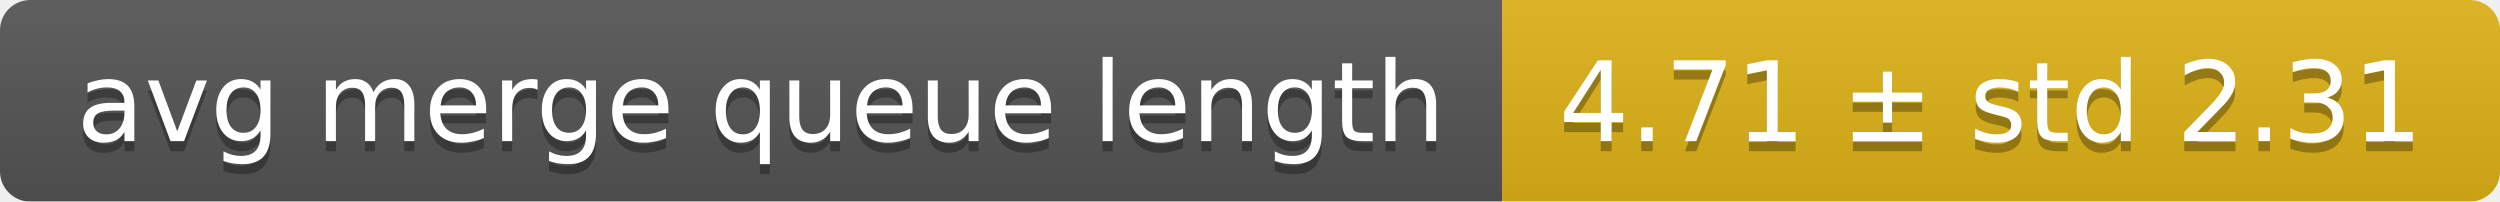
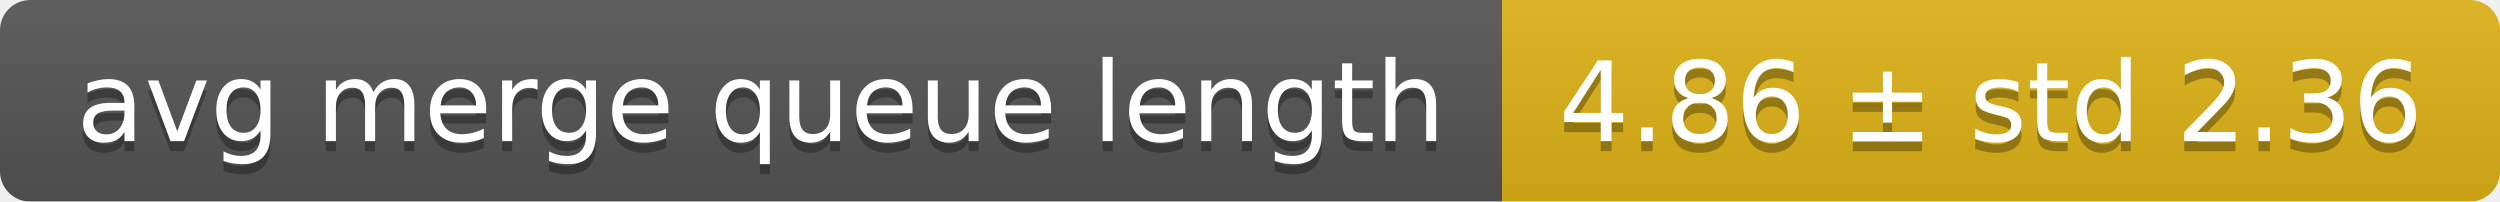
<svg xmlns="http://www.w3.org/2000/svg" width="248" height="20">
  <linearGradient id="smooth" x2="0" y2="100%">
    <stop offset="0" stop-color="#bbb" stop-opacity=".1" />
    <stop offset="1" stop-opacity=".1" />
  </linearGradient>
  <mask id="round">
    <rect width="248" height="20" rx="3" fill="#fff" />
  </mask>
  <g mask="url(#round)">
    <rect width="149" height="20" fill="#555" />
    <rect x="149" width="99" height="20" fill="#dfb317" />
    <rect width="248" height="20" fill="url(#smooth)" />
  </g>
  <g fill="#fff" text-anchor="middle" font-family="DejaVu Sans,Verdana,Geneva,sans-serif" font-size="11">
    <text x="75.5" y="15" fill="#010101" fill-opacity=".3">avg merge queue length</text>
    <text x="75.5" y="14">avg merge queue length</text>
-     <text x="197.5" y="15" fill="#010101" fill-opacity=".3">4.71 ± std 2.31</text>
-     <text x="197.5" y="14">4.71 ± std 2.31</text>
+     <text x="197.5" y="15" fill="#010101" fill-opacity=".3">4.86 ± std 2.36</text>
+     <text x="197.5" y="14">4.86 ± std 2.36</text>
  </g>
</svg>
